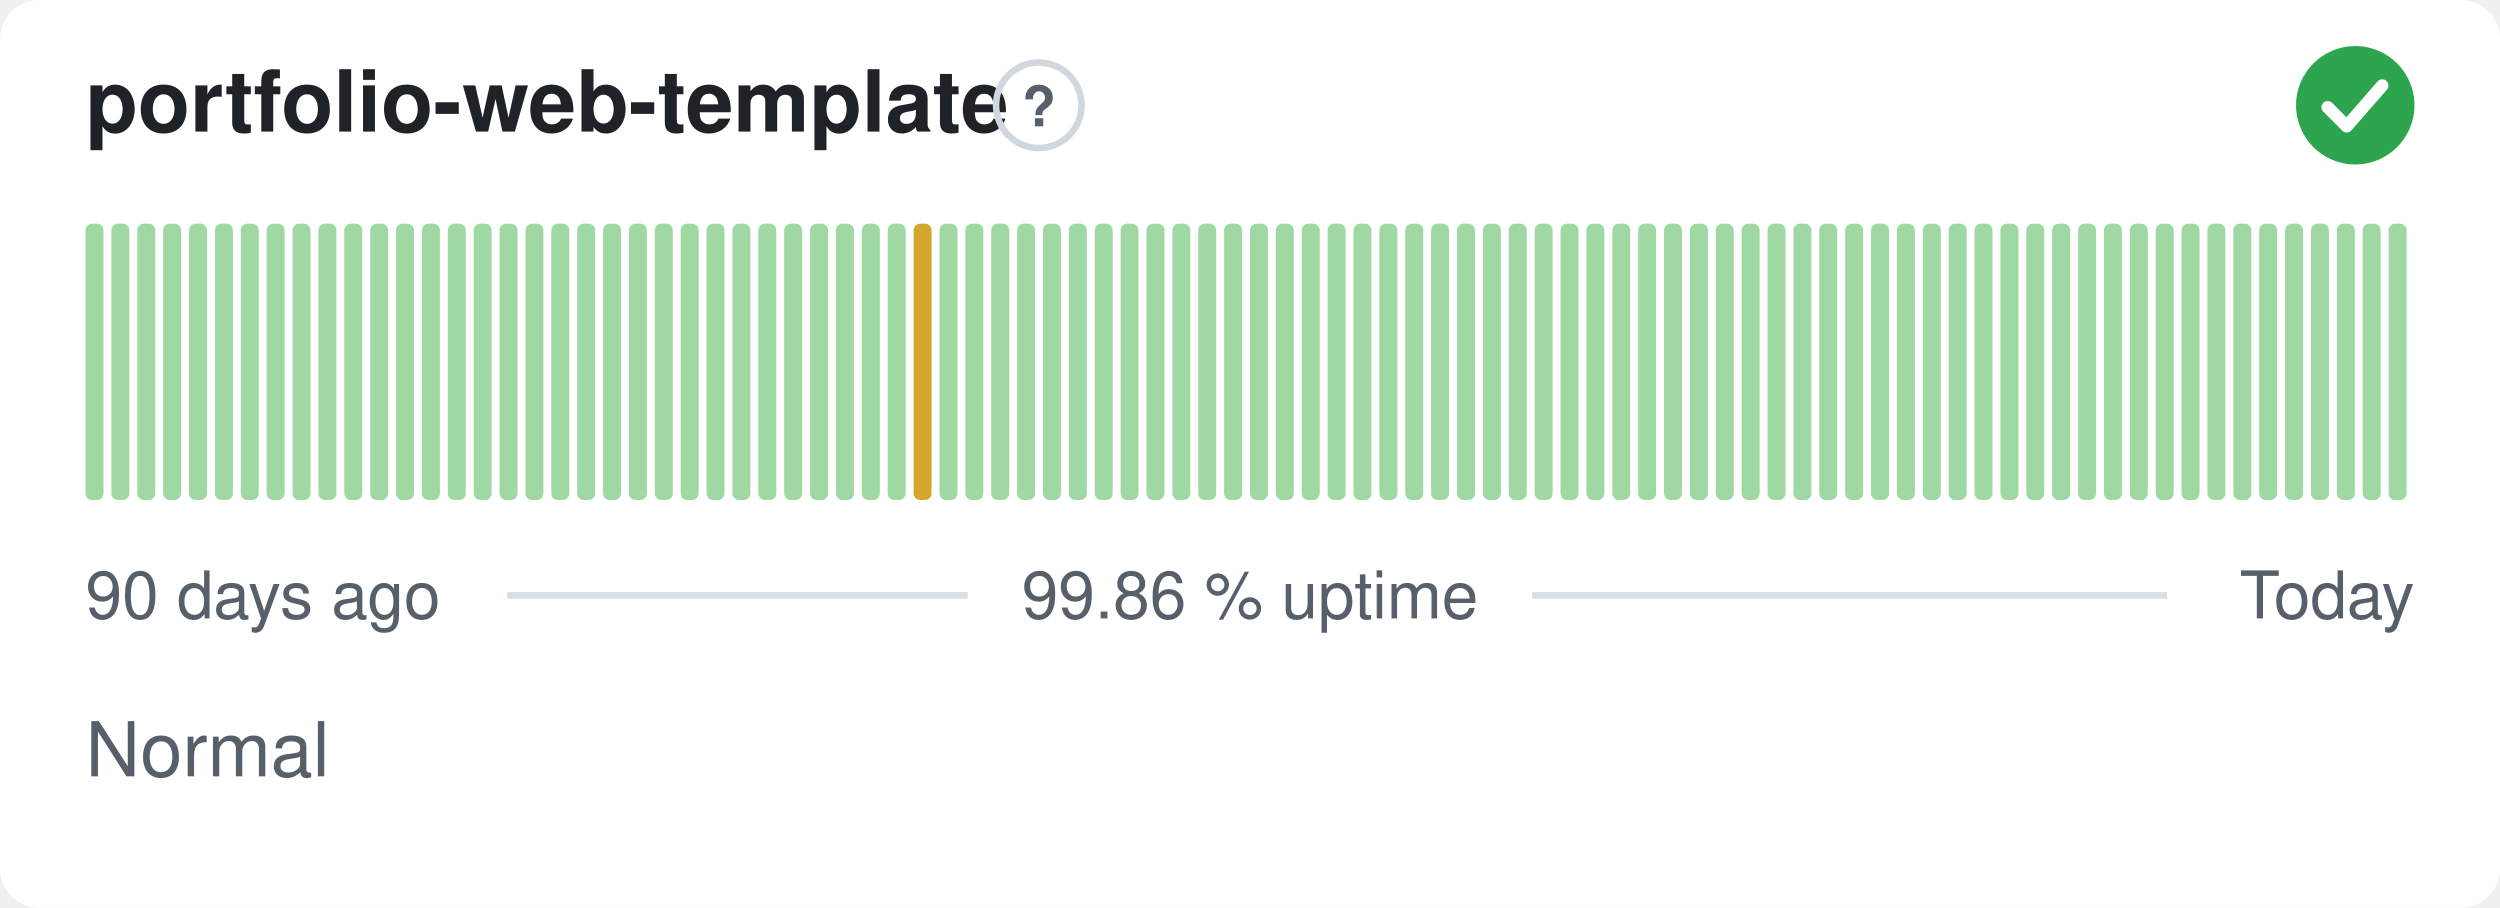
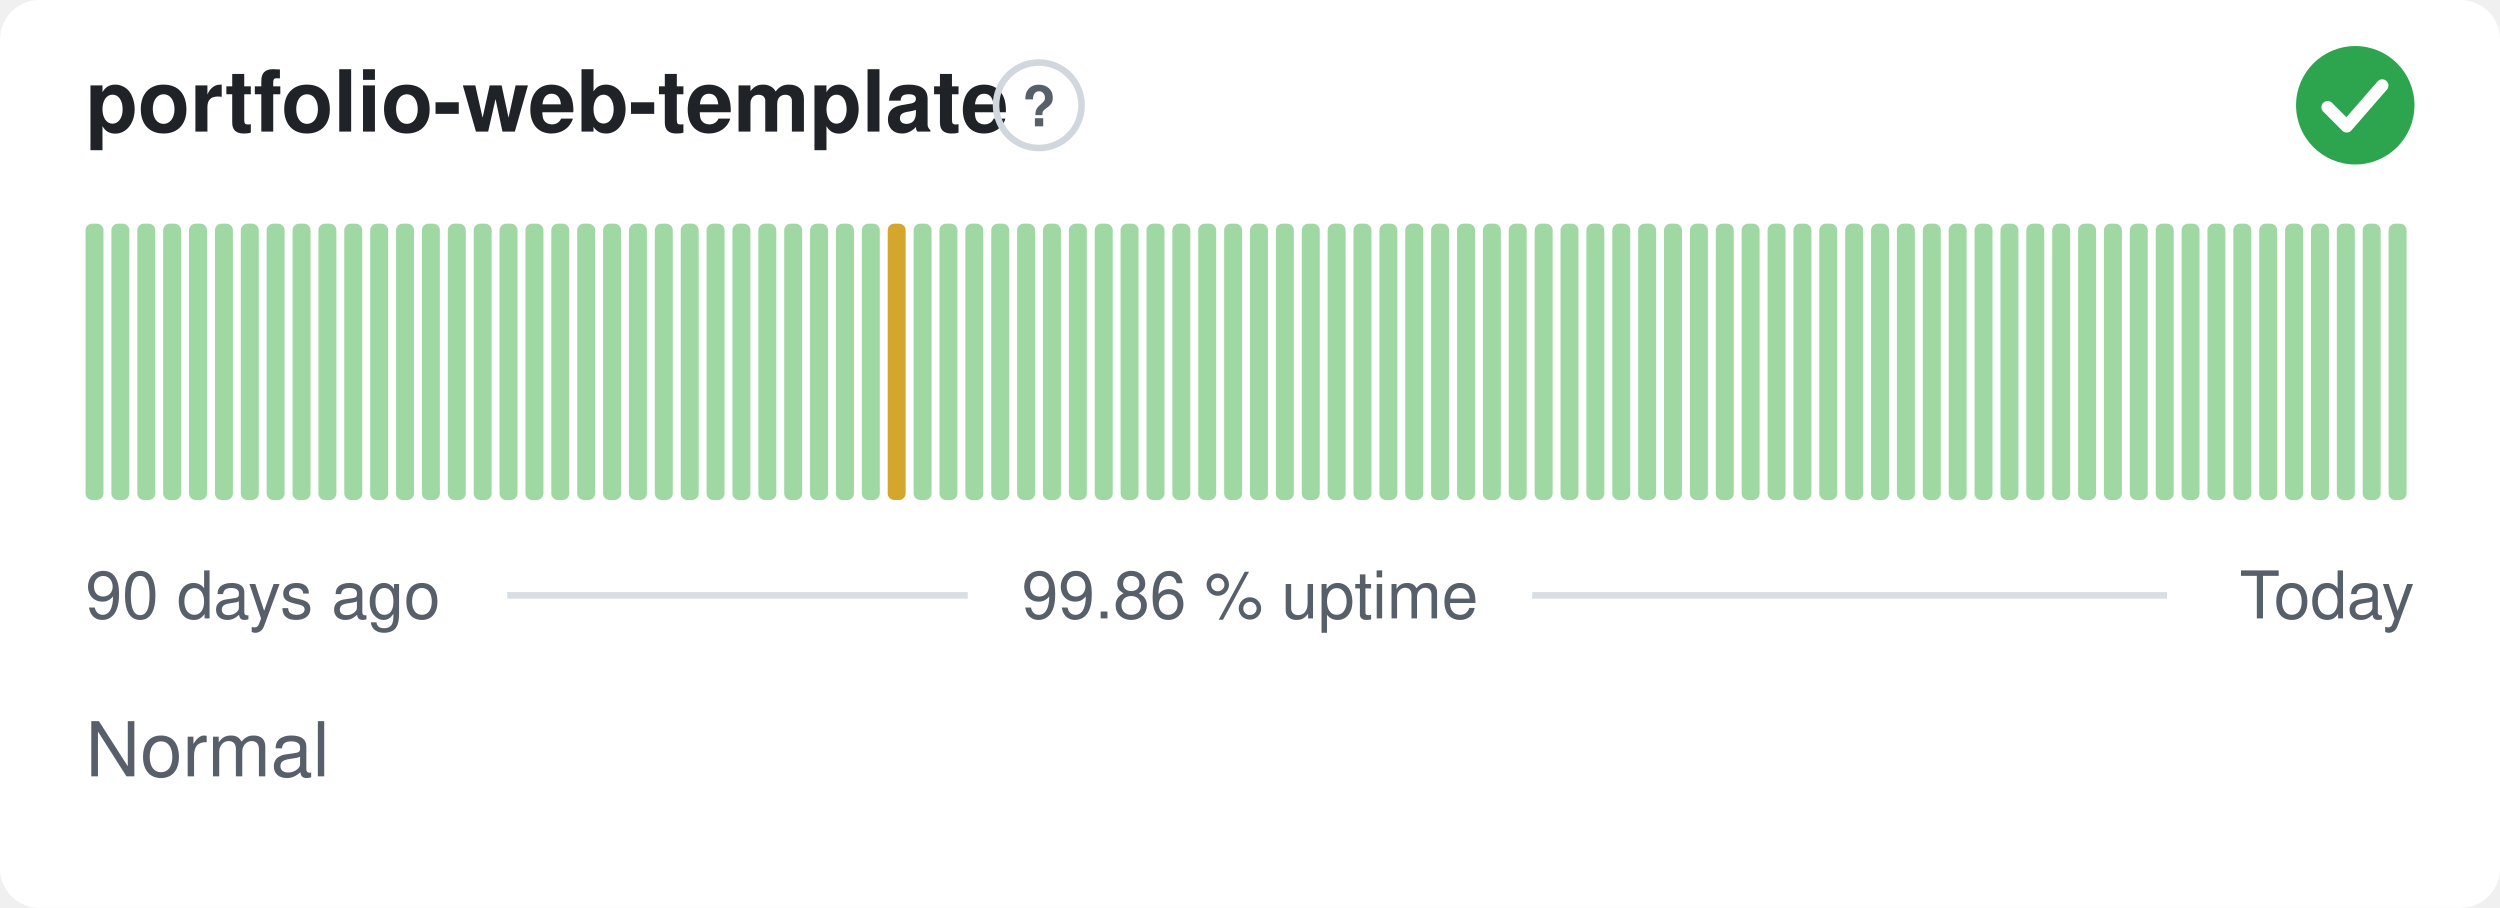
<svg xmlns="http://www.w3.org/2000/svg" width="380" height="138" viewBox="0 0 380 138" role="img" aria-label="portfolio-web-template: Normal, 99.86 % uptime over the last 90 days" font-family="-apple-system,BlinkMacSystemFont,'Segoe UI',Helvetica,Arial,sans-serif">
  <style>
    @media (prefers-color-scheme: dark) {
      .bg { fill: #0d1117 }
      .title { fill: #e6edf3 }
      .muted { fill: #8b949e }
      .hint { stroke: #30363d }
      .rule { stroke: #30363d }
      .nodata { fill: #21262d }
    }
  </style>
  <rect class="bg" width="380" height="138" rx="6" fill="#ffffff" />
  <text class="title" x="13" y="20" font-size="13" font-weight="600" fill="#1f2328">portfolio-web-template</text>
  <circle class="hint" cx="157.9" cy="16" r="6.5" fill="none" stroke="#d0d7de" stroke-width="1" />
  <text class="muted" x="157.9" y="19.2" text-anchor="middle" font-size="8.5" font-weight="700" fill="#57606a">?</text>
  <circle cx="358" cy="16" r="9" fill="#2da44e" />
  <path d="M353.80 16.30l2.90 2.90 5.40 -6.20" fill="none" stroke="#fff" stroke-width="1.89" stroke-linecap="round" stroke-linejoin="round" />
  <rect x="13.00" y="34.00" width="2.73" height="42.00" rx="1" fill="#9fd8a3" />
  <rect x="16.93" y="34.00" width="2.73" height="42.00" rx="1" fill="#9fd8a3" />
  <rect x="20.87" y="34.00" width="2.73" height="42.00" rx="1" fill="#9fd8a3" />
  <rect x="24.80" y="34.00" width="2.73" height="42.00" rx="1" fill="#9fd8a3" />
  <rect x="28.73" y="34.00" width="2.73" height="42.00" rx="1" fill="#9fd8a3" />
  <rect x="32.67" y="34.00" width="2.73" height="42.00" rx="1" fill="#9fd8a3" />
  <rect x="36.60" y="34.00" width="2.73" height="42.00" rx="1" fill="#9fd8a3" />
  <rect x="40.53" y="34.00" width="2.73" height="42.00" rx="1" fill="#9fd8a3" />
  <rect x="44.47" y="34.00" width="2.73" height="42.00" rx="1" fill="#9fd8a3" />
  <rect x="48.40" y="34.00" width="2.73" height="42.00" rx="1" fill="#9fd8a3" />
  <rect x="52.33" y="34.00" width="2.73" height="42.00" rx="1" fill="#9fd8a3" />
  <rect x="56.27" y="34.00" width="2.73" height="42.00" rx="1" fill="#9fd8a3" />
  <rect x="60.20" y="34.00" width="2.73" height="42.00" rx="1" fill="#9fd8a3" />
  <rect x="64.13" y="34.00" width="2.73" height="42.00" rx="1" fill="#9fd8a3" />
  <rect x="68.07" y="34.00" width="2.73" height="42.00" rx="1" fill="#9fd8a3" />
  <rect x="72.00" y="34.00" width="2.73" height="42.00" rx="1" fill="#9fd8a3" />
  <rect x="75.93" y="34.00" width="2.73" height="42.00" rx="1" fill="#9fd8a3" />
  <rect x="79.87" y="34.00" width="2.73" height="42.00" rx="1" fill="#9fd8a3" />
  <rect x="83.80" y="34.00" width="2.73" height="42.00" rx="1" fill="#9fd8a3" />
  <rect x="87.73" y="34.00" width="2.73" height="42.00" rx="1" fill="#9fd8a3" />
  <rect x="91.67" y="34.00" width="2.73" height="42.00" rx="1" fill="#9fd8a3" />
  <rect x="95.60" y="34.00" width="2.73" height="42.00" rx="1" fill="#9fd8a3" />
  <rect x="99.53" y="34.00" width="2.73" height="42.00" rx="1" fill="#9fd8a3" />
  <rect x="103.47" y="34.00" width="2.73" height="42.00" rx="1" fill="#9fd8a3" />
  <rect x="107.40" y="34.00" width="2.73" height="42.00" rx="1" fill="#9fd8a3" />
  <rect x="111.33" y="34.00" width="2.73" height="42.00" rx="1" fill="#9fd8a3" />
  <rect x="115.27" y="34.00" width="2.73" height="42.00" rx="1" fill="#9fd8a3" />
  <rect x="119.20" y="34.00" width="2.73" height="42.00" rx="1" fill="#9fd8a3" />
  <rect x="123.13" y="34.00" width="2.73" height="42.00" rx="1" fill="#9fd8a3" />
  <rect x="127.07" y="34.00" width="2.73" height="42.00" rx="1" fill="#9fd8a3" />
  <rect x="131.00" y="34.00" width="2.73" height="42.00" rx="1" fill="#9fd8a3" />
-   <rect x="134.93" y="34.00" width="2.73" height="42.00" rx="1" fill="#9fd8a3" />
-   <rect x="138.87" y="34.00" width="2.73" height="42.00" rx="1" fill="#d4a72c" />
+   <rect x="134.93" y="34.00" width="2.73" height="42.00" rx="1" fill="#d4a72c" />
+   <rect x="138.87" y="34.00" width="2.73" height="42.00" rx="1" fill="#9fd8a3" />
  <rect x="142.80" y="34.00" width="2.73" height="42.00" rx="1" fill="#9fd8a3" />
  <rect x="146.73" y="34.00" width="2.73" height="42.00" rx="1" fill="#9fd8a3" />
  <rect x="150.67" y="34.00" width="2.73" height="42.00" rx="1" fill="#9fd8a3" />
  <rect x="154.60" y="34.00" width="2.73" height="42.00" rx="1" fill="#9fd8a3" />
  <rect x="158.53" y="34.00" width="2.73" height="42.00" rx="1" fill="#9fd8a3" />
  <rect x="162.47" y="34.00" width="2.73" height="42.00" rx="1" fill="#9fd8a3" />
  <rect x="166.40" y="34.00" width="2.73" height="42.00" rx="1" fill="#9fd8a3" />
  <rect x="170.33" y="34.00" width="2.73" height="42.00" rx="1" fill="#9fd8a3" />
  <rect x="174.27" y="34.00" width="2.73" height="42.00" rx="1" fill="#9fd8a3" />
  <rect x="178.20" y="34.00" width="2.73" height="42.00" rx="1" fill="#9fd8a3" />
  <rect x="182.13" y="34.00" width="2.73" height="42.00" rx="1" fill="#9fd8a3" />
  <rect x="186.07" y="34.00" width="2.73" height="42.00" rx="1" fill="#9fd8a3" />
  <rect x="190.00" y="34.00" width="2.73" height="42.00" rx="1" fill="#9fd8a3" />
  <rect x="193.93" y="34.00" width="2.73" height="42.00" rx="1" fill="#9fd8a3" />
  <rect x="197.87" y="34.00" width="2.73" height="42.00" rx="1" fill="#9fd8a3" />
  <rect x="201.80" y="34.00" width="2.73" height="42.00" rx="1" fill="#9fd8a3" />
  <rect x="205.73" y="34.00" width="2.73" height="42.00" rx="1" fill="#9fd8a3" />
  <rect x="209.67" y="34.00" width="2.73" height="42.00" rx="1" fill="#9fd8a3" />
  <rect x="213.60" y="34.00" width="2.73" height="42.00" rx="1" fill="#9fd8a3" />
  <rect x="217.53" y="34.00" width="2.73" height="42.00" rx="1" fill="#9fd8a3" />
  <rect x="221.47" y="34.00" width="2.73" height="42.00" rx="1" fill="#9fd8a3" />
  <rect x="225.40" y="34.00" width="2.73" height="42.00" rx="1" fill="#9fd8a3" />
  <rect x="229.33" y="34.00" width="2.73" height="42.00" rx="1" fill="#9fd8a3" />
  <rect x="233.27" y="34.00" width="2.73" height="42.00" rx="1" fill="#9fd8a3" />
  <rect x="237.20" y="34.00" width="2.73" height="42.00" rx="1" fill="#9fd8a3" />
  <rect x="241.13" y="34.00" width="2.73" height="42.00" rx="1" fill="#9fd8a3" />
  <rect x="245.07" y="34.00" width="2.73" height="42.00" rx="1" fill="#9fd8a3" />
  <rect x="249.00" y="34.00" width="2.73" height="42.00" rx="1" fill="#9fd8a3" />
  <rect x="252.93" y="34.00" width="2.73" height="42.00" rx="1" fill="#9fd8a3" />
  <rect x="256.87" y="34.00" width="2.73" height="42.00" rx="1" fill="#9fd8a3" />
  <rect x="260.80" y="34.00" width="2.73" height="42.00" rx="1" fill="#9fd8a3" />
  <rect x="264.73" y="34.00" width="2.73" height="42.00" rx="1" fill="#9fd8a3" />
  <rect x="268.67" y="34.00" width="2.73" height="42.00" rx="1" fill="#9fd8a3" />
  <rect x="272.60" y="34.00" width="2.73" height="42.00" rx="1" fill="#9fd8a3" />
  <rect x="276.53" y="34.00" width="2.73" height="42.00" rx="1" fill="#9fd8a3" />
  <rect x="280.47" y="34.00" width="2.73" height="42.00" rx="1" fill="#9fd8a3" />
  <rect x="284.40" y="34.00" width="2.73" height="42.00" rx="1" fill="#9fd8a3" />
  <rect x="288.33" y="34.00" width="2.73" height="42.00" rx="1" fill="#9fd8a3" />
  <rect x="292.27" y="34.00" width="2.73" height="42.00" rx="1" fill="#9fd8a3" />
  <rect x="296.20" y="34.00" width="2.73" height="42.00" rx="1" fill="#9fd8a3" />
  <rect x="300.13" y="34.00" width="2.73" height="42.00" rx="1" fill="#9fd8a3" />
  <rect x="304.07" y="34.00" width="2.73" height="42.00" rx="1" fill="#9fd8a3" />
  <rect x="308.00" y="34.00" width="2.73" height="42.00" rx="1" fill="#9fd8a3" />
  <rect x="311.93" y="34.00" width="2.73" height="42.00" rx="1" fill="#9fd8a3" />
  <rect x="315.87" y="34.00" width="2.73" height="42.00" rx="1" fill="#9fd8a3" />
  <rect x="319.80" y="34.00" width="2.73" height="42.00" rx="1" fill="#9fd8a3" />
  <rect x="323.73" y="34.00" width="2.73" height="42.00" rx="1" fill="#9fd8a3" />
  <rect x="327.67" y="34.00" width="2.73" height="42.00" rx="1" fill="#9fd8a3" />
  <rect x="331.60" y="34.00" width="2.73" height="42.00" rx="1" fill="#9fd8a3" />
  <rect x="335.53" y="34.00" width="2.73" height="42.00" rx="1" fill="#9fd8a3" />
  <rect x="339.47" y="34.00" width="2.73" height="42.00" rx="1" fill="#9fd8a3" />
  <rect x="343.40" y="34.00" width="2.73" height="42.00" rx="1" fill="#9fd8a3" />
  <rect x="347.33" y="34.00" width="2.73" height="42.00" rx="1" fill="#9fd8a3" />
  <rect x="351.27" y="34.00" width="2.73" height="42.00" rx="1" fill="#9fd8a3" />
  <rect x="355.20" y="34.00" width="2.73" height="42.00" rx="1" fill="#9fd8a3" />
  <rect x="359.13" y="34.00" width="2.73" height="42.00" rx="1" fill="#9fd8a3" />
  <rect x="363.07" y="34.00" width="2.73" height="42.00" rx="1" fill="#9fd8a3" />
  <text class="muted" x="13" y="94" font-size="10" fill="#57606a">90 days ago</text>
  <text class="muted" x="190" y="94" text-anchor="middle" font-size="10" fill="#57606a">99.86 % uptime</text>
  <text class="muted" x="367" y="94" text-anchor="end" font-size="10" fill="#57606a">Today</text>
  <line class="rule" x1="77.1" y1="90.5" x2="147.1" y2="90.5" stroke="#d8dee4" stroke-width="1" />
  <line class="rule" x1="232.9" y1="90.5" x2="329.4" y2="90.5" stroke="#d8dee4" stroke-width="1" />
  <text class="muted" x="13" y="118" font-size="11.5" fill="#57606a">Normal</text>
</svg>
